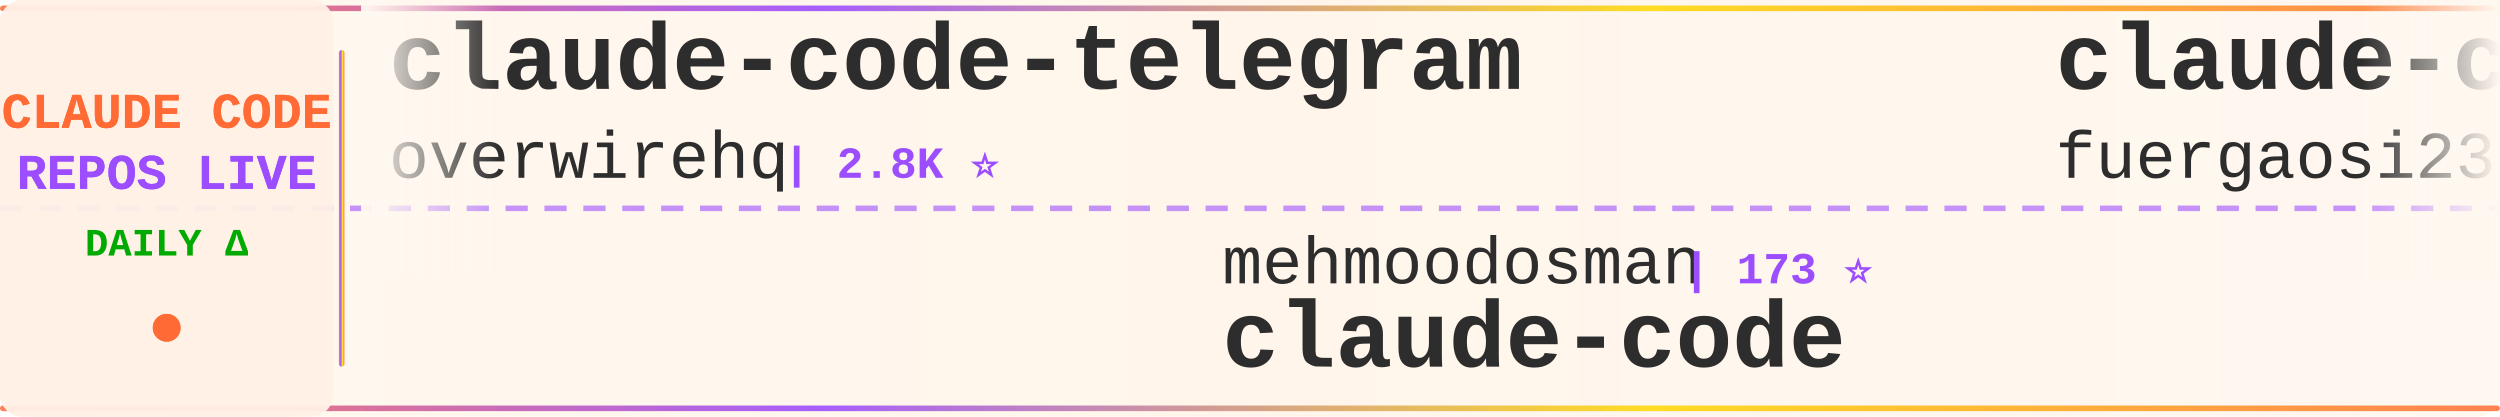
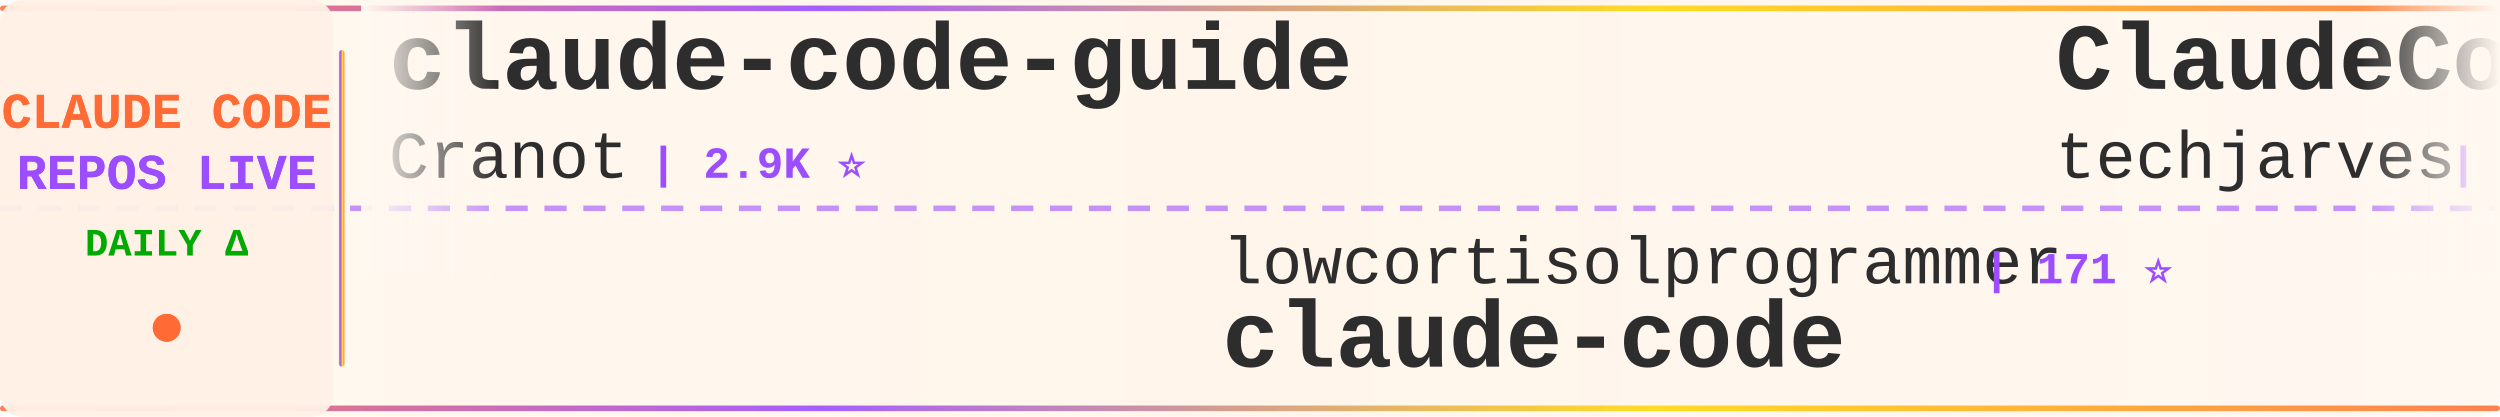
<svg xmlns="http://www.w3.org/2000/svg" width="900" height="150">
  <defs>
    <linearGradient id="tickerBg" x1="0%" y1="0%" x2="100%" y2="0%">
      <stop offset="0%" style="stop-color:#fff8f0;stop-opacity:0.98" />
      <stop offset="50%" style="stop-color:#fff5eb;stop-opacity:1" />
      <stop offset="100%" style="stop-color:#fff8f0;stop-opacity:0.98" />
    </linearGradient>
    <linearGradient id="borderGrad" x1="0%" y1="0%" x2="100%" y2="0%">
      <stop offset="0%" style="stop-color:#FF6B35;stop-opacity:0.85">
        <animate attributeName="stop-opacity" values="0.85;1;0.85" dur="2s" repeatCount="indefinite" />
      </stop>
      <stop offset="33%" style="stop-color:#9C4EFF;stop-opacity:0.9">
        <animate attributeName="stop-opacity" values="0.9;1;0.9" dur="2.2s" repeatCount="indefinite" />
      </stop>
      <stop offset="66%" style="stop-color:#FFD700;stop-opacity:0.85">
        <animate attributeName="stop-opacity" values="0.85;1;0.85" dur="1.8s" repeatCount="indefinite" />
      </stop>
      <stop offset="100%" style="stop-color:#FF6B35;stop-opacity:0.85">
        <animate attributeName="stop-opacity" values="0.85;1;0.85" dur="2s" repeatCount="indefinite" />
      </stop>
    </linearGradient>
    <filter id="textGlow">
      <feGaussianBlur stdDeviation="0.15" result="coloredBlur" />
      <feMerge>
        <feMergeNode in="coloredBlur" />
        <feMergeNode in="SourceGraphic" />
      </feMerge>
    </filter>
    <filter id="metricGlow">
      <feGaussianBlur stdDeviation="0.2" result="coloredBlur" />
      <feMerge>
        <feMergeNode in="coloredBlur" />
        <feMergeNode in="SourceGraphic" />
      </feMerge>
    </filter>
    <linearGradient id="leftFade" x1="0%" y1="0%" x2="100%" y2="0%">
      <stop offset="0%" style="stop-color:#fff8f0;stop-opacity:1" />
      <stop offset="100%" style="stop-color:#fff8f0;stop-opacity:0" />
    </linearGradient>
    <linearGradient id="rightFade" x1="0%" y1="0%" x2="100%" y2="0%">
      <stop offset="0%" style="stop-color:#fff8f0;stop-opacity:0" />
      <stop offset="100%" style="stop-color:#fff8f0;stop-opacity:1" />
    </linearGradient>
  </defs>
  <rect width="900" height="150" fill="url(#tickerBg)" rx="8" />
  <rect x="0" y="2" width="900" height="2" fill="url(#borderGrad)" rx="1" />
  <rect x="0" y="146" width="900" height="2" fill="url(#borderGrad)" rx="1" />
  <line x1="0" y1="75" x2="900" y2="75" stroke="#9C4EFF" stroke-width="2" stroke-dasharray="8 6" opacity="0.6" />
  <rect x="0" y="0" width="120" height="150" fill="#fff0e6" opacity="0.95" rx="8" />
  <text x="60" y="46" font-family="'Courier New', monospace" font-size="18" font-weight="bold" fill="#FF6B35" text-anchor="middle" filter="url(#textGlow)">
    CLAUDE CODE
  </text>
  <text x="60" y="68" font-family="'Courier New', monospace" font-size="18" font-weight="bold" fill="#9C4EFF" text-anchor="middle" filter="url(#textGlow)">
    REPOS LIVE
  </text>
  <text x="60" y="92" font-family="'Courier New', monospace" font-size="14" font-weight="bold" fill="#00aa00" text-anchor="middle">
    DAILY Δ
  </text>
  <circle cx="60" cy="118" r="5" fill="#FF6B35" filter="url(#metricGlow)">
    <animate attributeName="r" values="4;6;4" dur="1.5s" repeatCount="indefinite" />
    <animate attributeName="opacity" values="0.6;1;0.6" dur="1.5s" repeatCount="indefinite" />
  </circle>
  <rect x="122" y="18" width="2" height="114" fill="url(#borderGrad)" rx="1" />
  <clipPath id="tickerClip">
    <rect x="130" y="0" width="770" height="150" />
  </clipPath>
  <g clip-path="url(#tickerClip)">
    <g id="tickerItems">
      <animateTransform attributeName="transform" attributeType="XML" type="translate" from="0 0" to="-3000 0" dur="54s" repeatCount="indefinite" />
      <g transform="translate(0, 0)">
-         <text x="140" y="32" font-family="'Courier New', monospace" font-size="34" font-weight="bold" fill="#2d2d2d">claude-code-telegram</text>
-         <text x="140" y="64" font-family="'Courier New', monospace" font-size="24" font-weight="normal" fill="#2d2d2d" opacity="1.0">overwirehq</text>
-         <text x="282" y="64" font-family="'Courier New', monospace" font-size="16" font-weight="bold" fill="#9C4EFF"> | 2.8K ⭐</text>
+         <text x="140" y="32" font-family="'Courier New', monospace" font-size="34" font-weight="bold" fill="#2d2d2d">claude-code-guide</text>
+         <text x="140" y="64" font-family="'Courier New', monospace" font-size="24" font-weight="normal" fill="#2d2d2d" opacity="1.0">Cranot</text>
+         <text x="234" y="64" font-family="'Courier New', monospace" font-size="16" font-weight="bold" fill="#9C4EFF"> | 2.9K ⭐</text>
      </g>
      <g transform="translate(300, 0)">
-         <text x="140" y="102" font-family="'Courier New', monospace" font-size="24" font-weight="normal" fill="#2d2d2d" opacity="1.0">mehmoodosman</text>
-         <text x="306" y="102" font-family="'Courier New', monospace" font-size="16" font-weight="bold" fill="#9C4EFF"> | 173 ⭐</text>
+         <text x="140" y="102" font-family="'Courier New', monospace" font-size="24" font-weight="normal" fill="#2d2d2d" opacity="1.0">lowcortisolprogrammer</text>
+         <text x="414" y="102" font-family="'Courier New', monospace" font-size="16" font-weight="bold" fill="#9C4EFF"> | 171 ⭐</text>
        <text x="140" y="132" font-family="'Courier New', monospace" font-size="34" font-weight="bold" fill="#2d2d2d">claude-code</text>
      </g>
      <g transform="translate(600, 0)">
-         <text x="140" y="32" font-family="'Courier New', monospace" font-size="34" font-weight="bold" fill="#2d2d2d">claude-code-proxy</text>
-         <text x="140" y="64" font-family="'Courier New', monospace" font-size="24" font-weight="normal" fill="#2d2d2d" opacity="1.0">fuergaosi233</text>
-         <text x="306" y="64" font-family="'Courier New', monospace" font-size="16" font-weight="bold" fill="#9C4EFF"> | 2.8K ⭐</text>
+         <text x="140" y="32" font-family="'Courier New', monospace" font-size="34" font-weight="bold" fill="#2d2d2d">ClaudeCode-Portable</text>
+         <text x="140" y="64" font-family="'Courier New', monospace" font-size="24" font-weight="normal" fill="#2d2d2d" opacity="1.0">techjarves</text>
+         <text x="282" y="64" font-family="'Courier New', monospace" font-size="16" font-weight="bold" fill="#9C4EFF"> | 1.5K ⭐ +1</text>
      </g>
      <g transform="translate(900, 0)">
-         <text x="140" y="102" font-family="'Courier New', monospace" font-size="24" font-weight="normal" fill="#2d2d2d" opacity="1.0">andrew-kramer-inno</text>
-         <text x="378" y="102" font-family="'Courier New', monospace" font-size="16" font-weight="bold" fill="#9C4EFF"> | 594 ⭐ -1</text>
-         <text x="140" y="132" font-family="'Courier New', monospace" font-size="34" font-weight="bold" fill="#2d2d2d">claude-code-source-build</text>
+         <text x="140" y="102" font-family="'Courier New', monospace" font-size="24" font-weight="normal" fill="#2d2d2d" opacity="1.0">ChrisWiles</text>
+         <text x="282" y="102" font-family="'Courier New', monospace" font-size="16" font-weight="bold" fill="#9C4EFF"> | 6.1K ⭐</text>
+         <text x="140" y="132" font-family="'Courier New', monospace" font-size="34" font-weight="bold" fill="#2d2d2d">claude-code-showcase</text>
      </g>
      <g transform="translate(1200, 0)">
-         <text x="140" y="32" font-family="'Courier New', monospace" font-size="34" font-weight="bold" fill="#2d2d2d">awesome-claude-code-tool...</text>
-         <text x="140" y="64" font-family="'Courier New', monospace" font-size="24" font-weight="normal" fill="#2d2d2d" opacity="1.0">rohitg00</text>
-         <text x="258" y="64" font-family="'Courier New', monospace" font-size="16" font-weight="bold" fill="#9C4EFF"> | 2.7K ⭐</text>
-       </g>
-       <g transform="translate(1500, 0)">
-         <text x="140" y="102" font-family="'Courier New', monospace" font-size="24" font-weight="normal" fill="#2d2d2d" opacity="1.0">Onewon</text>
-         <text x="234" y="102" font-family="'Courier New', monospace" font-size="16" font-weight="bold" fill="#9C4EFF"> | 182 ⭐</text>
-         <text x="140" y="132" font-family="'Courier New', monospace" font-size="34" font-weight="bold" fill="#2d2d2d">claude-code</text>
-       </g>
-       <g transform="translate(1800, 0)">
-         <text x="140" y="32" font-family="'Courier New', monospace" font-size="34" font-weight="bold" fill="#2d2d2d">claude-code-showcase</text>
-         <text x="140" y="64" font-family="'Courier New', monospace" font-size="24" font-weight="normal" fill="#2d2d2d" opacity="1.0">ChrisWiles</text>
-         <text x="282" y="64" font-family="'Courier New', monospace" font-size="16" font-weight="bold" fill="#9C4EFF"> | 6.1K ⭐</text>
-       </g>
-       <g transform="translate(2100, 0)">
-         <text x="140" y="102" font-family="'Courier New', monospace" font-size="24" font-weight="normal" fill="#2d2d2d" opacity="1.0">frankbria</text>
-         <text x="270" y="102" font-family="'Courier New', monospace" font-size="16" font-weight="bold" fill="#9C4EFF"> | 9.6K ⭐</text>
-         <text x="140" y="132" font-family="'Courier New', monospace" font-size="34" font-weight="bold" fill="#2d2d2d">ralph-claude-code</text>
-       </g>
-       <g transform="translate(2400, 0)">
        <text x="140" y="32" font-family="'Courier New', monospace" font-size="34" font-weight="bold" fill="#2d2d2d">claude-code</text>
        <text x="140" y="64" font-family="'Courier New', monospace" font-size="24" font-weight="normal" fill="#2d2d2d" opacity="1.0">tanbiralam</text>
        <text x="282" y="64" font-family="'Courier New', monospace" font-size="16" font-weight="bold" fill="#9C4EFF"> | 2.3K ⭐</text>
      </g>
+       <g transform="translate(1500, 0)">
+         <text x="140" y="102" font-family="'Courier New', monospace" font-size="24" font-weight="normal" fill="#2d2d2d" opacity="1.0">anthropics</text>
+         <text x="282" y="102" font-family="'Courier New', monospace" font-size="16" font-weight="bold" fill="#9C4EFF"> | 179.6K ⭐ +33</text>
+         <text x="140" y="132" font-family="'Courier New', monospace" font-size="34" font-weight="bold" fill="#2d2d2d">skills</text>
+       </g>
+       <g transform="translate(1800, 0)">
+         <text x="140" y="32" font-family="'Courier New', monospace" font-size="34" font-weight="bold" fill="#2d2d2d">edmunds-claude-code</text>
+         <text x="140" y="64" font-family="'Courier New', monospace" font-size="24" font-weight="normal" fill="#2d2d2d" opacity="1.0">edmund-io</text>
+         <text x="270" y="64" font-family="'Courier New', monospace" font-size="16" font-weight="bold" fill="#9C4EFF"> | 1.5K ⭐</text>
+       </g>
+       <g transform="translate(2100, 0)">
+         <text x="140" y="102" font-family="'Courier New', monospace" font-size="24" font-weight="normal" fill="#2d2d2d" opacity="1.0">isboyjc</text>
+         <text x="246" y="102" font-family="'Courier New', monospace" font-size="16" font-weight="bold" fill="#9C4EFF"> | 161 ⭐</text>
+         <text x="140" y="132" font-family="'Courier New', monospace" font-size="34" font-weight="bold" fill="#2d2d2d">claude-code</text>
+       </g>
+       <g transform="translate(2400, 0)">
+         <text x="140" y="32" font-family="'Courier New', monospace" font-size="34" font-weight="bold" fill="#2d2d2d">oh-my-claudecode</text>
+         <text x="140" y="64" font-family="'Courier New', monospace" font-size="24" font-weight="normal" fill="#2d2d2d" opacity="1.0">Yeachan-Heo</text>
+         <text x="294" y="64" font-family="'Courier New', monospace" font-size="16" font-weight="bold" fill="#9C4EFF"> | 39.6K ⭐ +5</text>
+       </g>
      <g transform="translate(2700, 0)">
-         <text x="140" y="102" font-family="'Courier New', monospace" font-size="24" font-weight="normal" fill="#2d2d2d" opacity="1.0">luyao618</text>
-         <text x="258" y="102" font-family="'Courier New', monospace" font-size="16" font-weight="bold" fill="#9C4EFF"> | 1.7K ⭐</text>
-         <text x="140" y="132" font-family="'Courier New', monospace" font-size="34" font-weight="bold" fill="#2d2d2d">Claude-Code-Source-Study</text>
+         <text x="140" y="102" font-family="'Courier New', monospace" font-size="24" font-weight="normal" fill="#2d2d2d" opacity="1.0">Donchitos</text>
+         <text x="270" y="102" font-family="'Courier New', monospace" font-size="16" font-weight="bold" fill="#9C4EFF"> | 25.7K ⭐ +4</text>
+         <text x="140" y="132" font-family="'Courier New', monospace" font-size="34" font-weight="bold" fill="#2d2d2d">Claude-Code-Game-Studios</text>
      </g>
      <g transform="translate(3000, 0)">
-         <text x="140" y="32" font-family="'Courier New', monospace" font-size="34" font-weight="bold" fill="#2d2d2d">claude-code-telegram</text>
-         <text x="140" y="64" font-family="'Courier New', monospace" font-size="24" font-weight="normal" fill="#2d2d2d" opacity="1.0">overwirehq</text>
-         <text x="282" y="64" font-family="'Courier New', monospace" font-size="16" font-weight="bold" fill="#9C4EFF"> | 2.8K ⭐</text>
+         <text x="140" y="32" font-family="'Courier New', monospace" font-size="34" font-weight="bold" fill="#2d2d2d">claude-code-guide</text>
+         <text x="140" y="64" font-family="'Courier New', monospace" font-size="24" font-weight="normal" fill="#2d2d2d" opacity="1.0">Cranot</text>
+         <text x="234" y="64" font-family="'Courier New', monospace" font-size="16" font-weight="bold" fill="#9C4EFF"> | 2.9K ⭐</text>
      </g>
      <g transform="translate(3300, 0)">
-         <text x="140" y="102" font-family="'Courier New', monospace" font-size="24" font-weight="normal" fill="#2d2d2d" opacity="1.0">mehmoodosman</text>
-         <text x="306" y="102" font-family="'Courier New', monospace" font-size="16" font-weight="bold" fill="#9C4EFF"> | 173 ⭐</text>
+         <text x="140" y="102" font-family="'Courier New', monospace" font-size="24" font-weight="normal" fill="#2d2d2d" opacity="1.0">lowcortisolprogrammer</text>
+         <text x="414" y="102" font-family="'Courier New', monospace" font-size="16" font-weight="bold" fill="#9C4EFF"> | 171 ⭐</text>
        <text x="140" y="132" font-family="'Courier New', monospace" font-size="34" font-weight="bold" fill="#2d2d2d">claude-code</text>
      </g>
      <g transform="translate(3600, 0)">
-         <text x="140" y="32" font-family="'Courier New', monospace" font-size="34" font-weight="bold" fill="#2d2d2d">claude-code-proxy</text>
-         <text x="140" y="64" font-family="'Courier New', monospace" font-size="24" font-weight="normal" fill="#2d2d2d" opacity="1.0">fuergaosi233</text>
-         <text x="306" y="64" font-family="'Courier New', monospace" font-size="16" font-weight="bold" fill="#9C4EFF"> | 2.8K ⭐</text>
+         <text x="140" y="32" font-family="'Courier New', monospace" font-size="34" font-weight="bold" fill="#2d2d2d">ClaudeCode-Portable</text>
+         <text x="140" y="64" font-family="'Courier New', monospace" font-size="24" font-weight="normal" fill="#2d2d2d" opacity="1.0">techjarves</text>
+         <text x="282" y="64" font-family="'Courier New', monospace" font-size="16" font-weight="bold" fill="#9C4EFF"> | 1.5K ⭐ +1</text>
      </g>
      <g transform="translate(3900, 0)">
-         <text x="140" y="102" font-family="'Courier New', monospace" font-size="24" font-weight="normal" fill="#2d2d2d" opacity="1.0">andrew-kramer-inno</text>
-         <text x="378" y="102" font-family="'Courier New', monospace" font-size="16" font-weight="bold" fill="#9C4EFF"> | 594 ⭐ -1</text>
-         <text x="140" y="132" font-family="'Courier New', monospace" font-size="34" font-weight="bold" fill="#2d2d2d">claude-code-source-build</text>
+         <text x="140" y="102" font-family="'Courier New', monospace" font-size="24" font-weight="normal" fill="#2d2d2d" opacity="1.0">ChrisWiles</text>
+         <text x="282" y="102" font-family="'Courier New', monospace" font-size="16" font-weight="bold" fill="#9C4EFF"> | 6.1K ⭐</text>
+         <text x="140" y="132" font-family="'Courier New', monospace" font-size="34" font-weight="bold" fill="#2d2d2d">claude-code-showcase</text>
      </g>
    </g>
  </g>
  <rect x="130" y="0" width="50" height="100" fill="url(#leftFade)" />
  <rect x="850" y="0" width="50" height="100" fill="url(#rightFade)" />
</svg>
